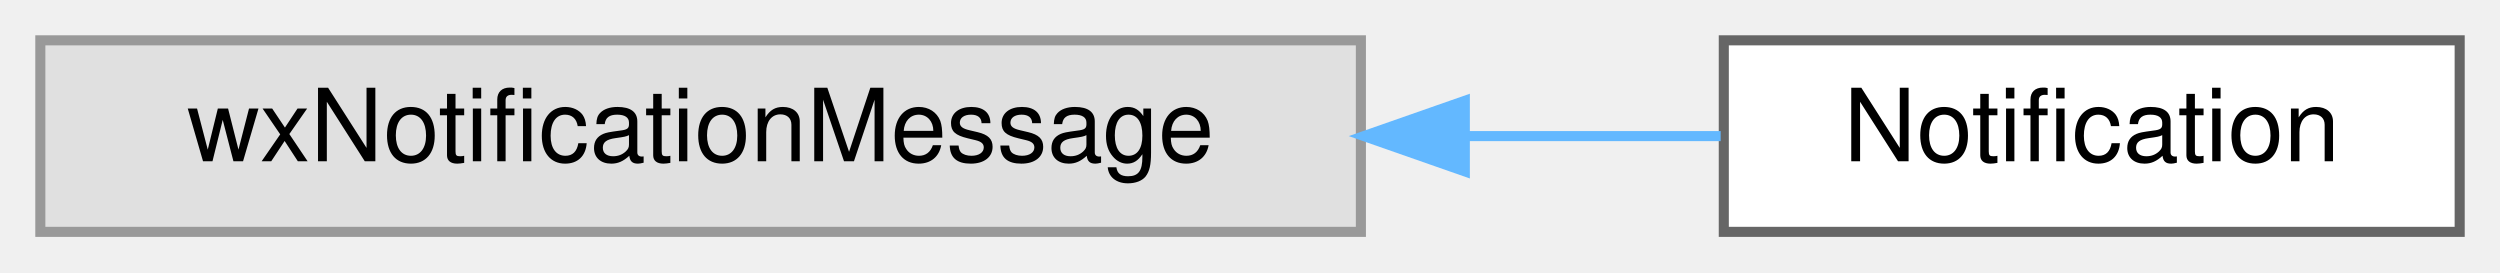
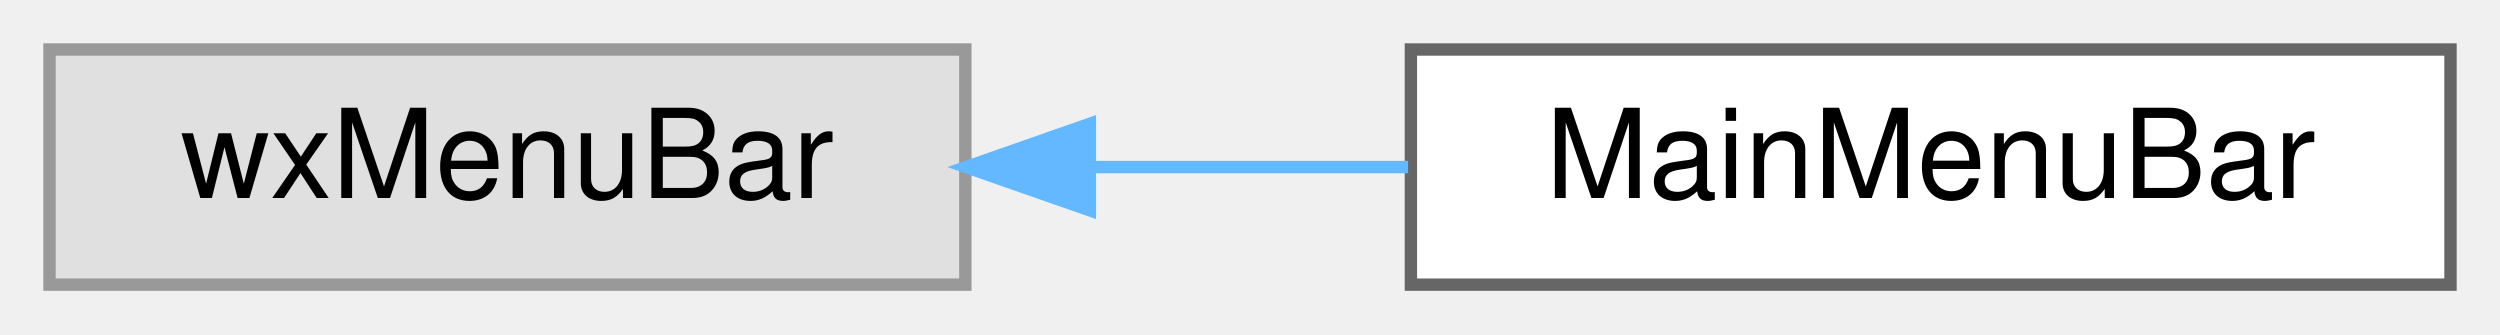
- <svg xmlns="http://www.w3.org/2000/svg" xmlns:xlink="http://www.w3.org/1999/xlink" width="248pt" height="27pt" viewBox="0.00 0.00 248.00 27.00">
+ <svg xmlns="http://www.w3.org/2000/svg" xmlns:xlink="http://www.w3.org/1999/xlink" width="202pt" height="27pt" viewBox="0.00 0.00 202.00 27.00">
  <g id="graph0" class="graph" transform="scale(1 1) rotate(0) translate(4 23)">
    <g id="node1" class="node">
      <g id="a_node1">
        <a xlink:title=" ">
-           <polygon fill="#e0e0e0" stroke="#999999" points="131,-19 0,-19 0,0 131,0 131,-19" />
-           <text text-anchor="middle" x="65.5" y="-7" font-family="Helvetica,sans-Serif" font-size="10.00">wxNotificationMessage</text>
+           <polygon fill="#e0e0e0" stroke="#999999" points="74,-19 0,-19 0,0 74,0 74,-19" />
+           <text text-anchor="middle" x="37" y="-7" font-family="Helvetica,sans-Serif" font-size="10.00">wxMenuBar</text>
        </a>
      </g>
    </g>
    <g id="node2" class="node">
      <g id="a_node2">
-         <a xlink:href="classNotification.html" target="_top" xlink:title="A user notification the operating system claims to be non-disturbing.">
-           <polygon fill="white" stroke="#666666" points="240,-19 167,-19 167,0 240,0 240,-19" />
-           <text text-anchor="middle" x="203.5" y="-7" font-family="Helvetica,sans-Serif" font-size="10.00">Notification</text>
+         <a xlink:href="classMainMenuBar.html" target="_top" xlink:title="A menu bar that flickers less on MS windows.">
+           <polygon fill="white" stroke="#666666" points="194,-19 110,-19 110,0 194,0 194,-19" />
+           <text text-anchor="middle" x="152" y="-7" font-family="Helvetica,sans-Serif" font-size="10.00">MainMenuBar</text>
        </a>
      </g>
    </g>
    <g id="edge1" class="edge">
-       <path fill="none" stroke="#63b8ff" d="M141.59,-9.5C150.31,-9.5 158.87,-9.5 166.69,-9.5" />
-       <polygon fill="#63b8ff" stroke="#63b8ff" points="141.31,-6 131.31,-9.5 141.31,-13 141.31,-6" />
+       <path fill="none" stroke="#63b8ff" d="M84.19,-9.5C92.66,-9.5 101.46,-9.5 109.77,-9.5" />
+       <polygon fill="#63b8ff" stroke="#63b8ff" points="84.06,-6 74.06,-9.5 84.06,-13 84.06,-6" />
    </g>
  </g>
</svg>
